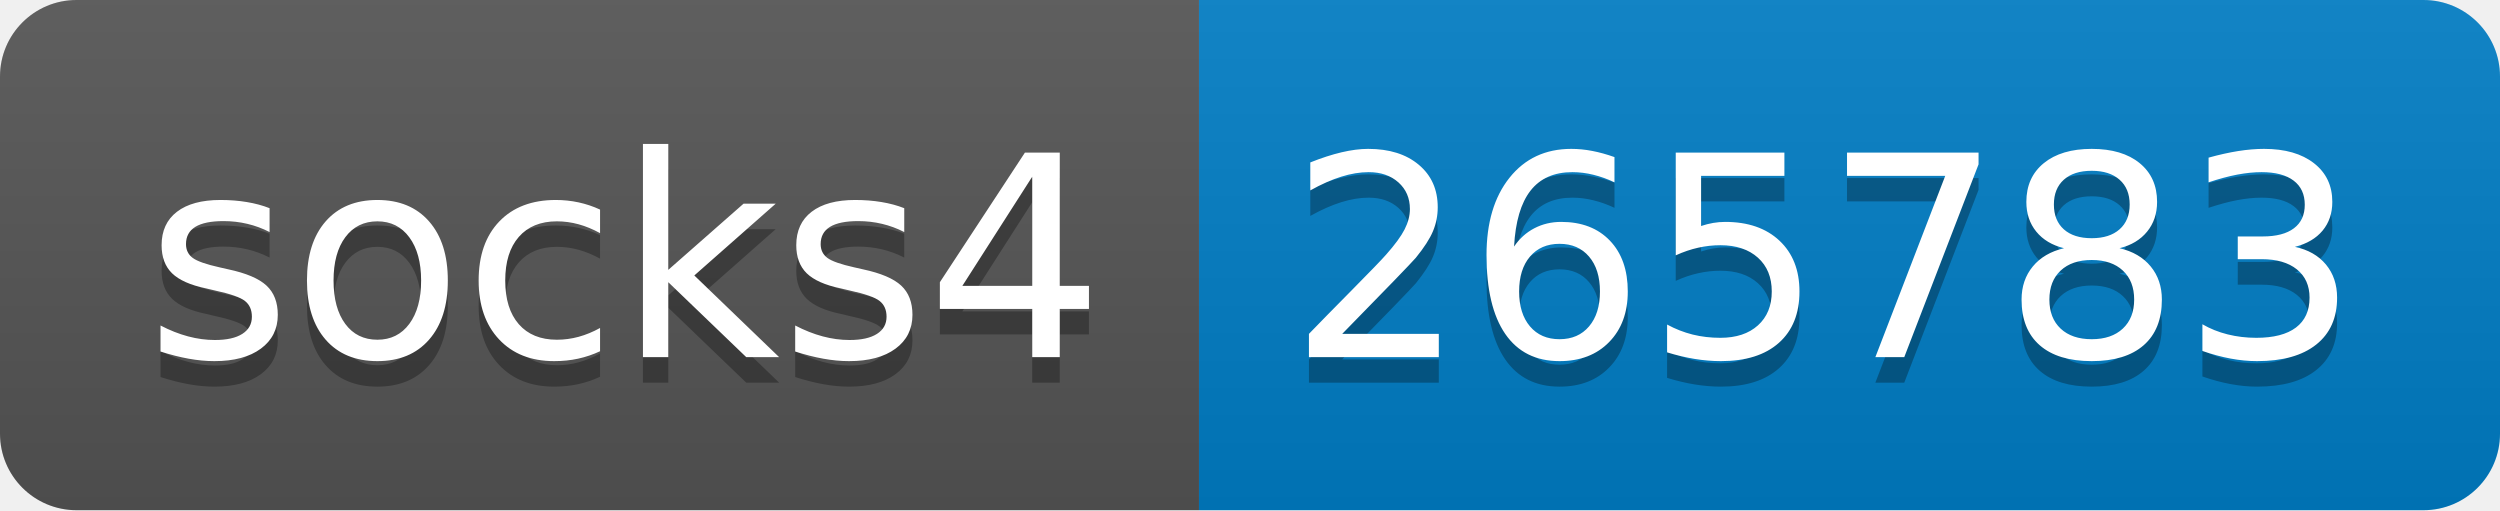
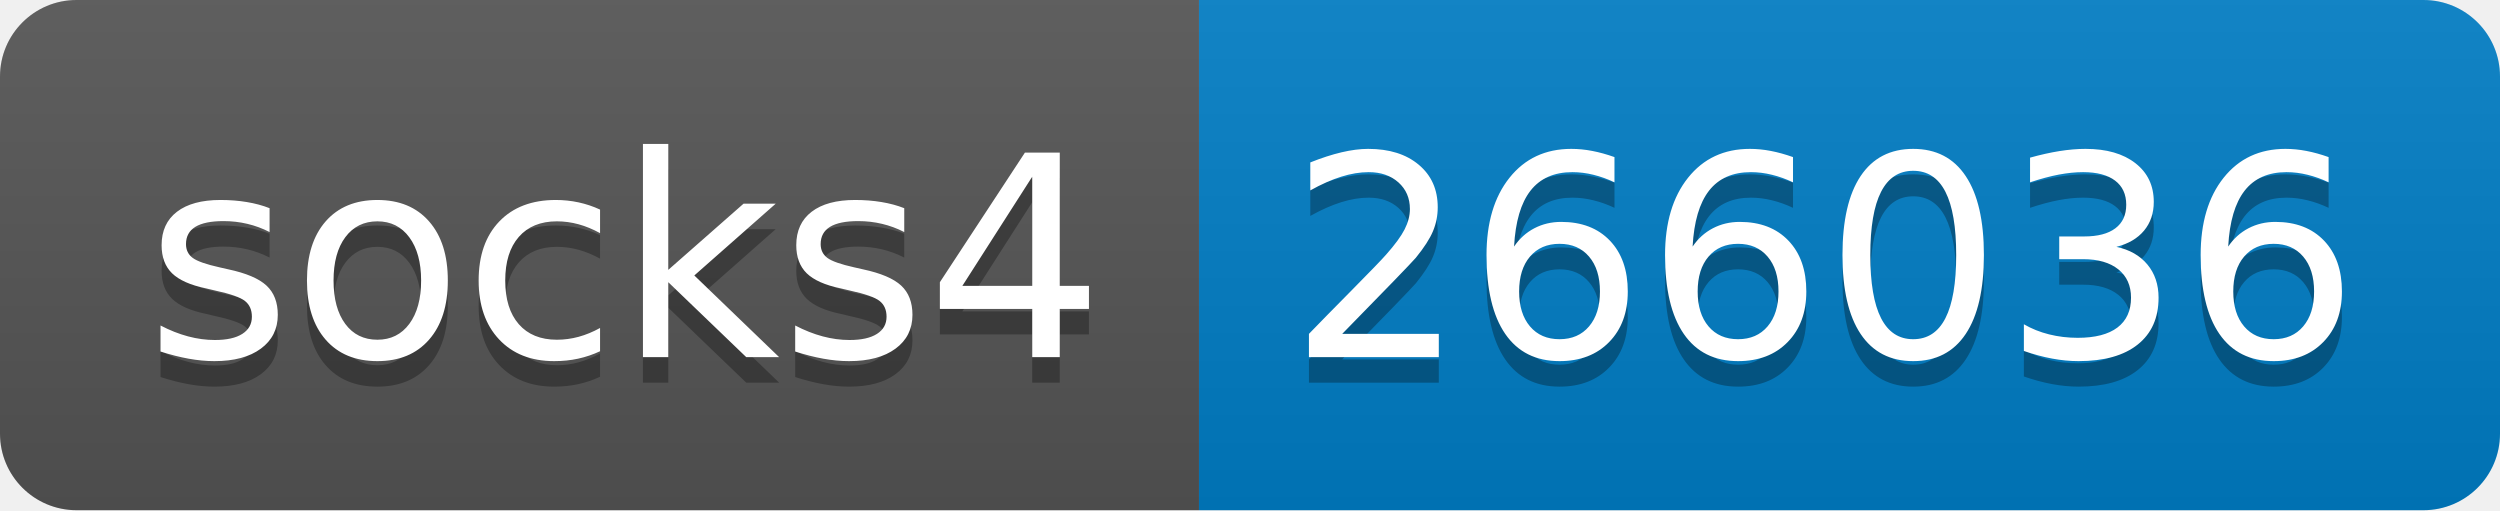
- <svg xmlns="http://www.w3.org/2000/svg" width="98" height="20" role="img" aria-label="socks4: 265783">
+ <svg xmlns="http://www.w3.org/2000/svg" width="98" height="20" role="img" aria-label="socks4: 266036">
  <linearGradient id="s" x2="0" y2="100%">
    <stop offset="0" stop-color="#bbb" stop-opacity=".1" />
    <stop offset="1" stop-opacity=".1" />
  </linearGradient>
  <clipPath id="r">
    <rect width="98" height="20" rx="3" fill="#fff" />
  </clipPath>
  <g clip-path="url(#r)">
    <rect width="47" height="20" fill="#555" />
    <rect x="47" width="51" height="20" fill="#007ec6" />
    <rect width="98" height="20" fill="url(#s)" />
  </g>
  <g fill="#fff" text-anchor="middle" font-family="Verdana,Geneva,DejaVu Sans,sans-serif" text-rendering="geometricPrecision" font-size="110">
    <text aria-hidden="true" x="245" y="150" fill="#010101" fill-opacity=".3" transform="scale(.1)" textLength="370">socks4</text>
    <text x="245" y="140" transform="scale(.1)" fill="#fff" textLength="370">socks4</text>
-     <text aria-hidden="true" x="715" y="150" fill="#010101" fill-opacity=".3" transform="scale(.1)" textLength="410">265783</text>
-     <text x="715" y="140" transform="scale(.1)" fill="#fff" textLength="410">265783</text>
+     <text aria-hidden="true" x="715" y="150" fill="#010101" fill-opacity=".3" transform="scale(.1)" textLength="410">266036</text>
+     <text x="715" y="140" transform="scale(.1)" fill="#fff" textLength="410">266036</text>
  </g>
</svg>
